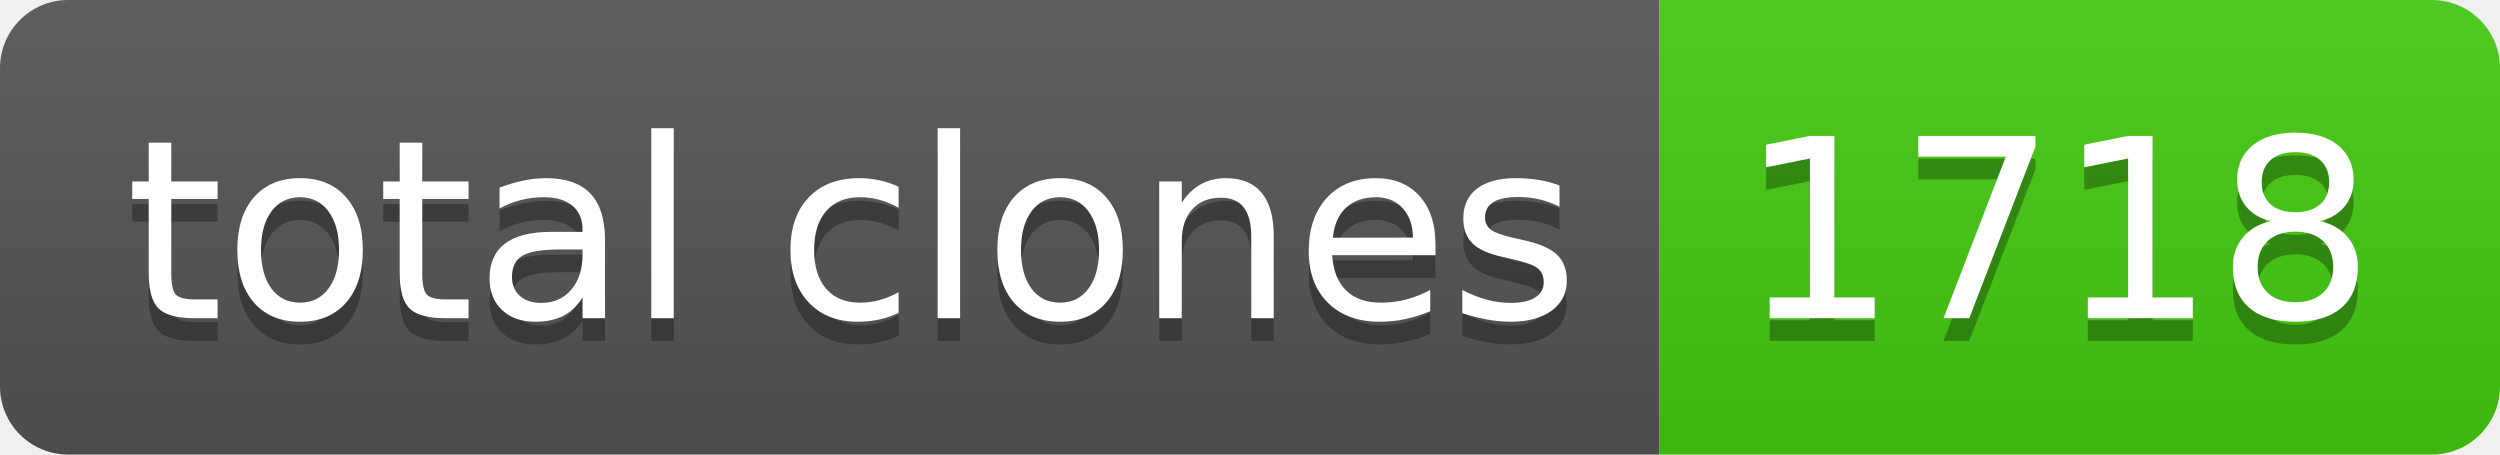
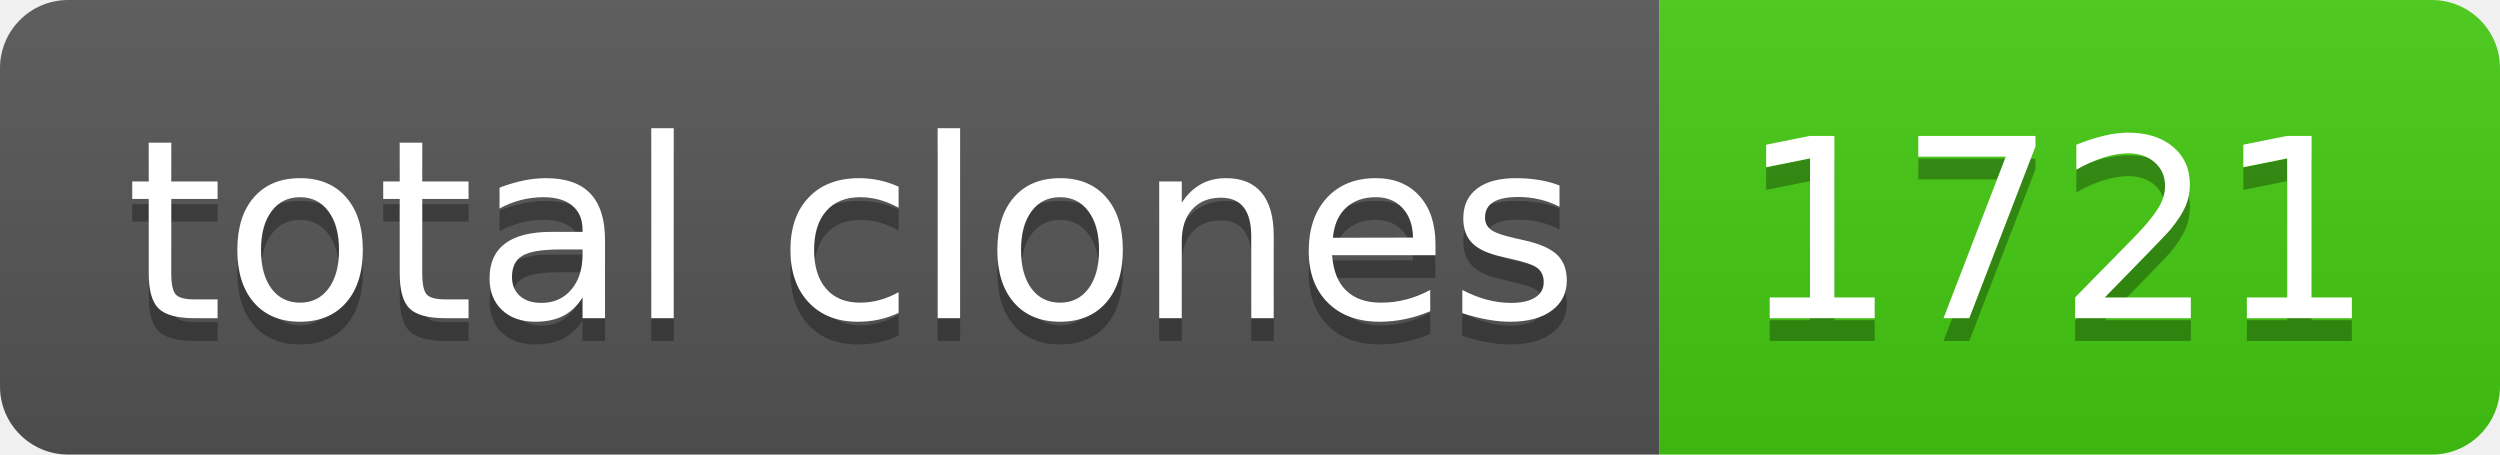
- <svg xmlns="http://www.w3.org/2000/svg" width="110" height="20" role="img" aria-label="total clones: 1718">
+ <svg xmlns="http://www.w3.org/2000/svg" width="110" height="20" role="img" aria-label="total clones: 1721">
  <linearGradient id="s" x2="0" y2="100%">
    <stop offset="0" stop-color="#bbb" stop-opacity=".1" />
    <stop offset="1" stop-opacity=".1" />
  </linearGradient>
  <clipPath id="r">
    <rect width="110" height="20" rx="3" fill="#fff" />
  </clipPath>
  <g clip-path="url(#r)">
    <rect width="73" height="20" fill="#555" />
    <rect x="73" width="37" height="20" fill="#4c1" />
    <rect width="110" height="20" fill="url(#s)" />
  </g>
  <g fill="#fff" text-anchor="middle" font-family="Verdana,Geneva,DejaVu Sans,sans-serif" text-rendering="geometricPrecision" font-size="110">
    <text aria-hidden="true" x="375" y="150" fill="#010101" fill-opacity=".3" transform="scale(.1)" textLength="630">total clones</text>
    <text x="375" y="140" transform="scale(.1)" fill="#fff" textLength="630">total clones</text>
-     <text aria-hidden="true" x="905" y="150" fill="#010101" fill-opacity=".3" transform="scale(.1)" textLength="270">1718</text>
-     <text x="905" y="140" transform="scale(.1)" fill="#fff" textLength="270">1718</text>
+     <text aria-hidden="true" x="905" y="150" fill="#010101" fill-opacity=".3" transform="scale(.1)" textLength="270">1721</text>
+     <text x="905" y="140" transform="scale(.1)" fill="#fff" textLength="270">1721</text>
  </g>
</svg>
